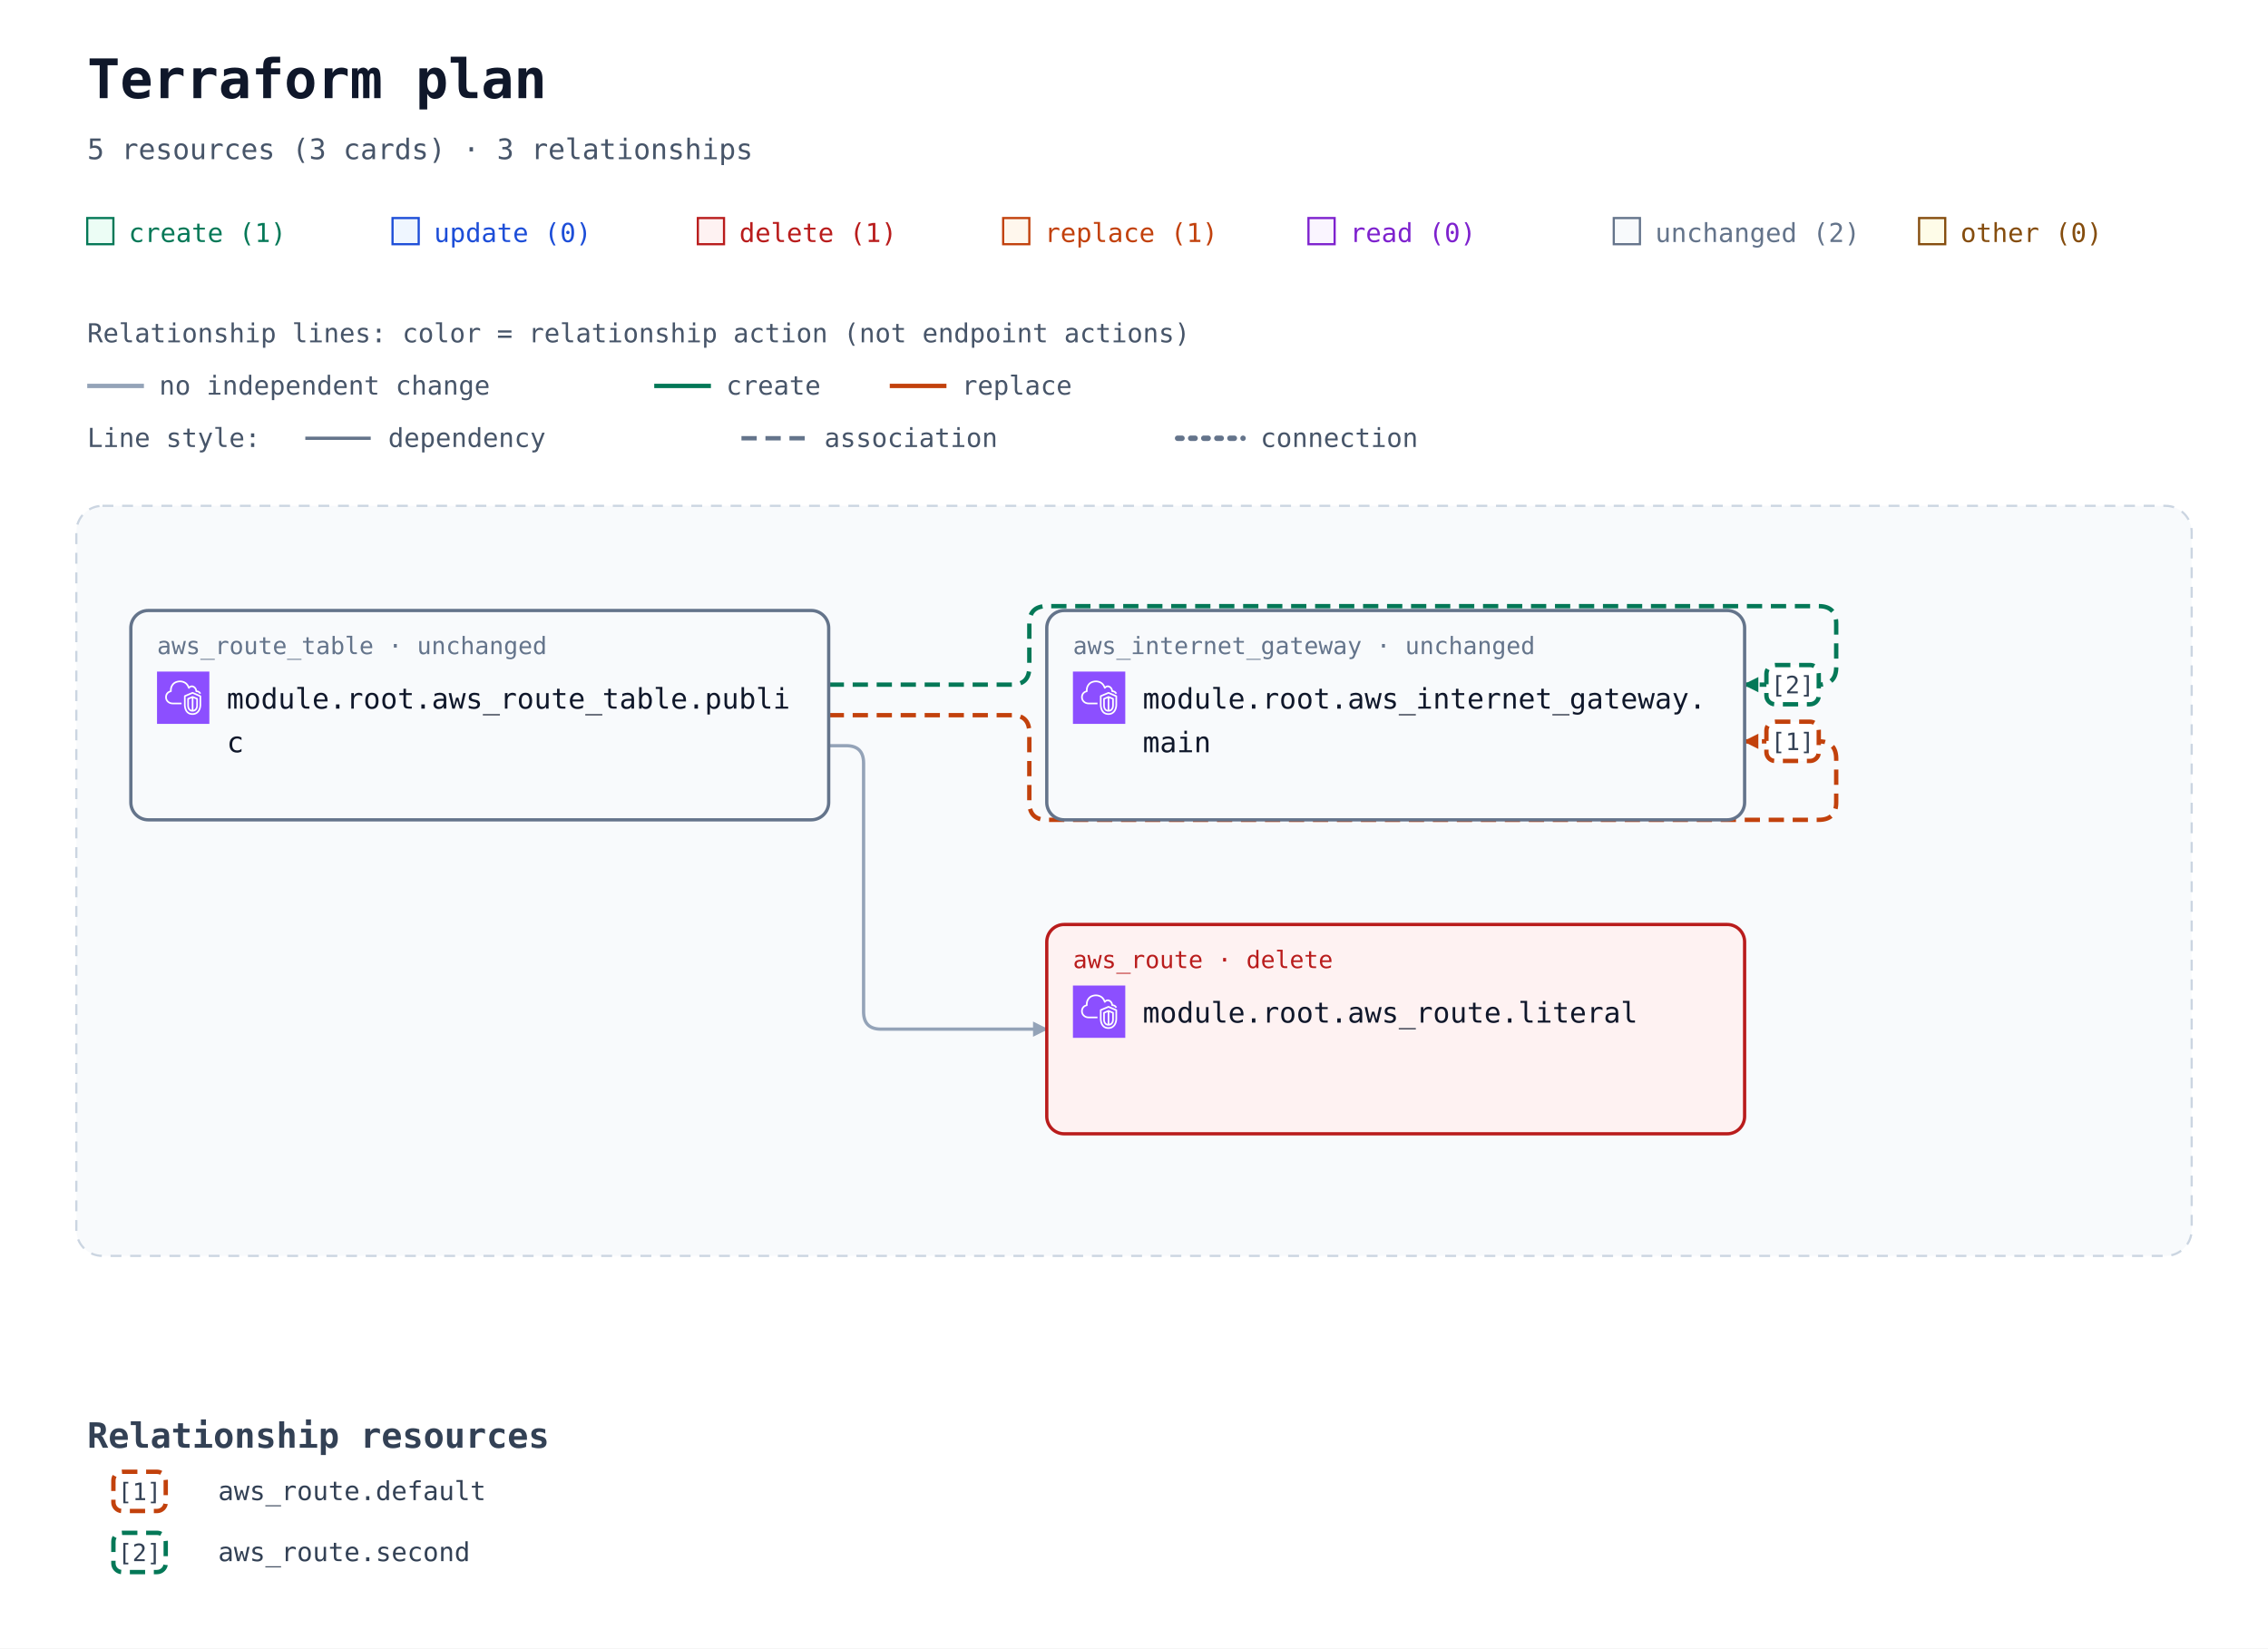
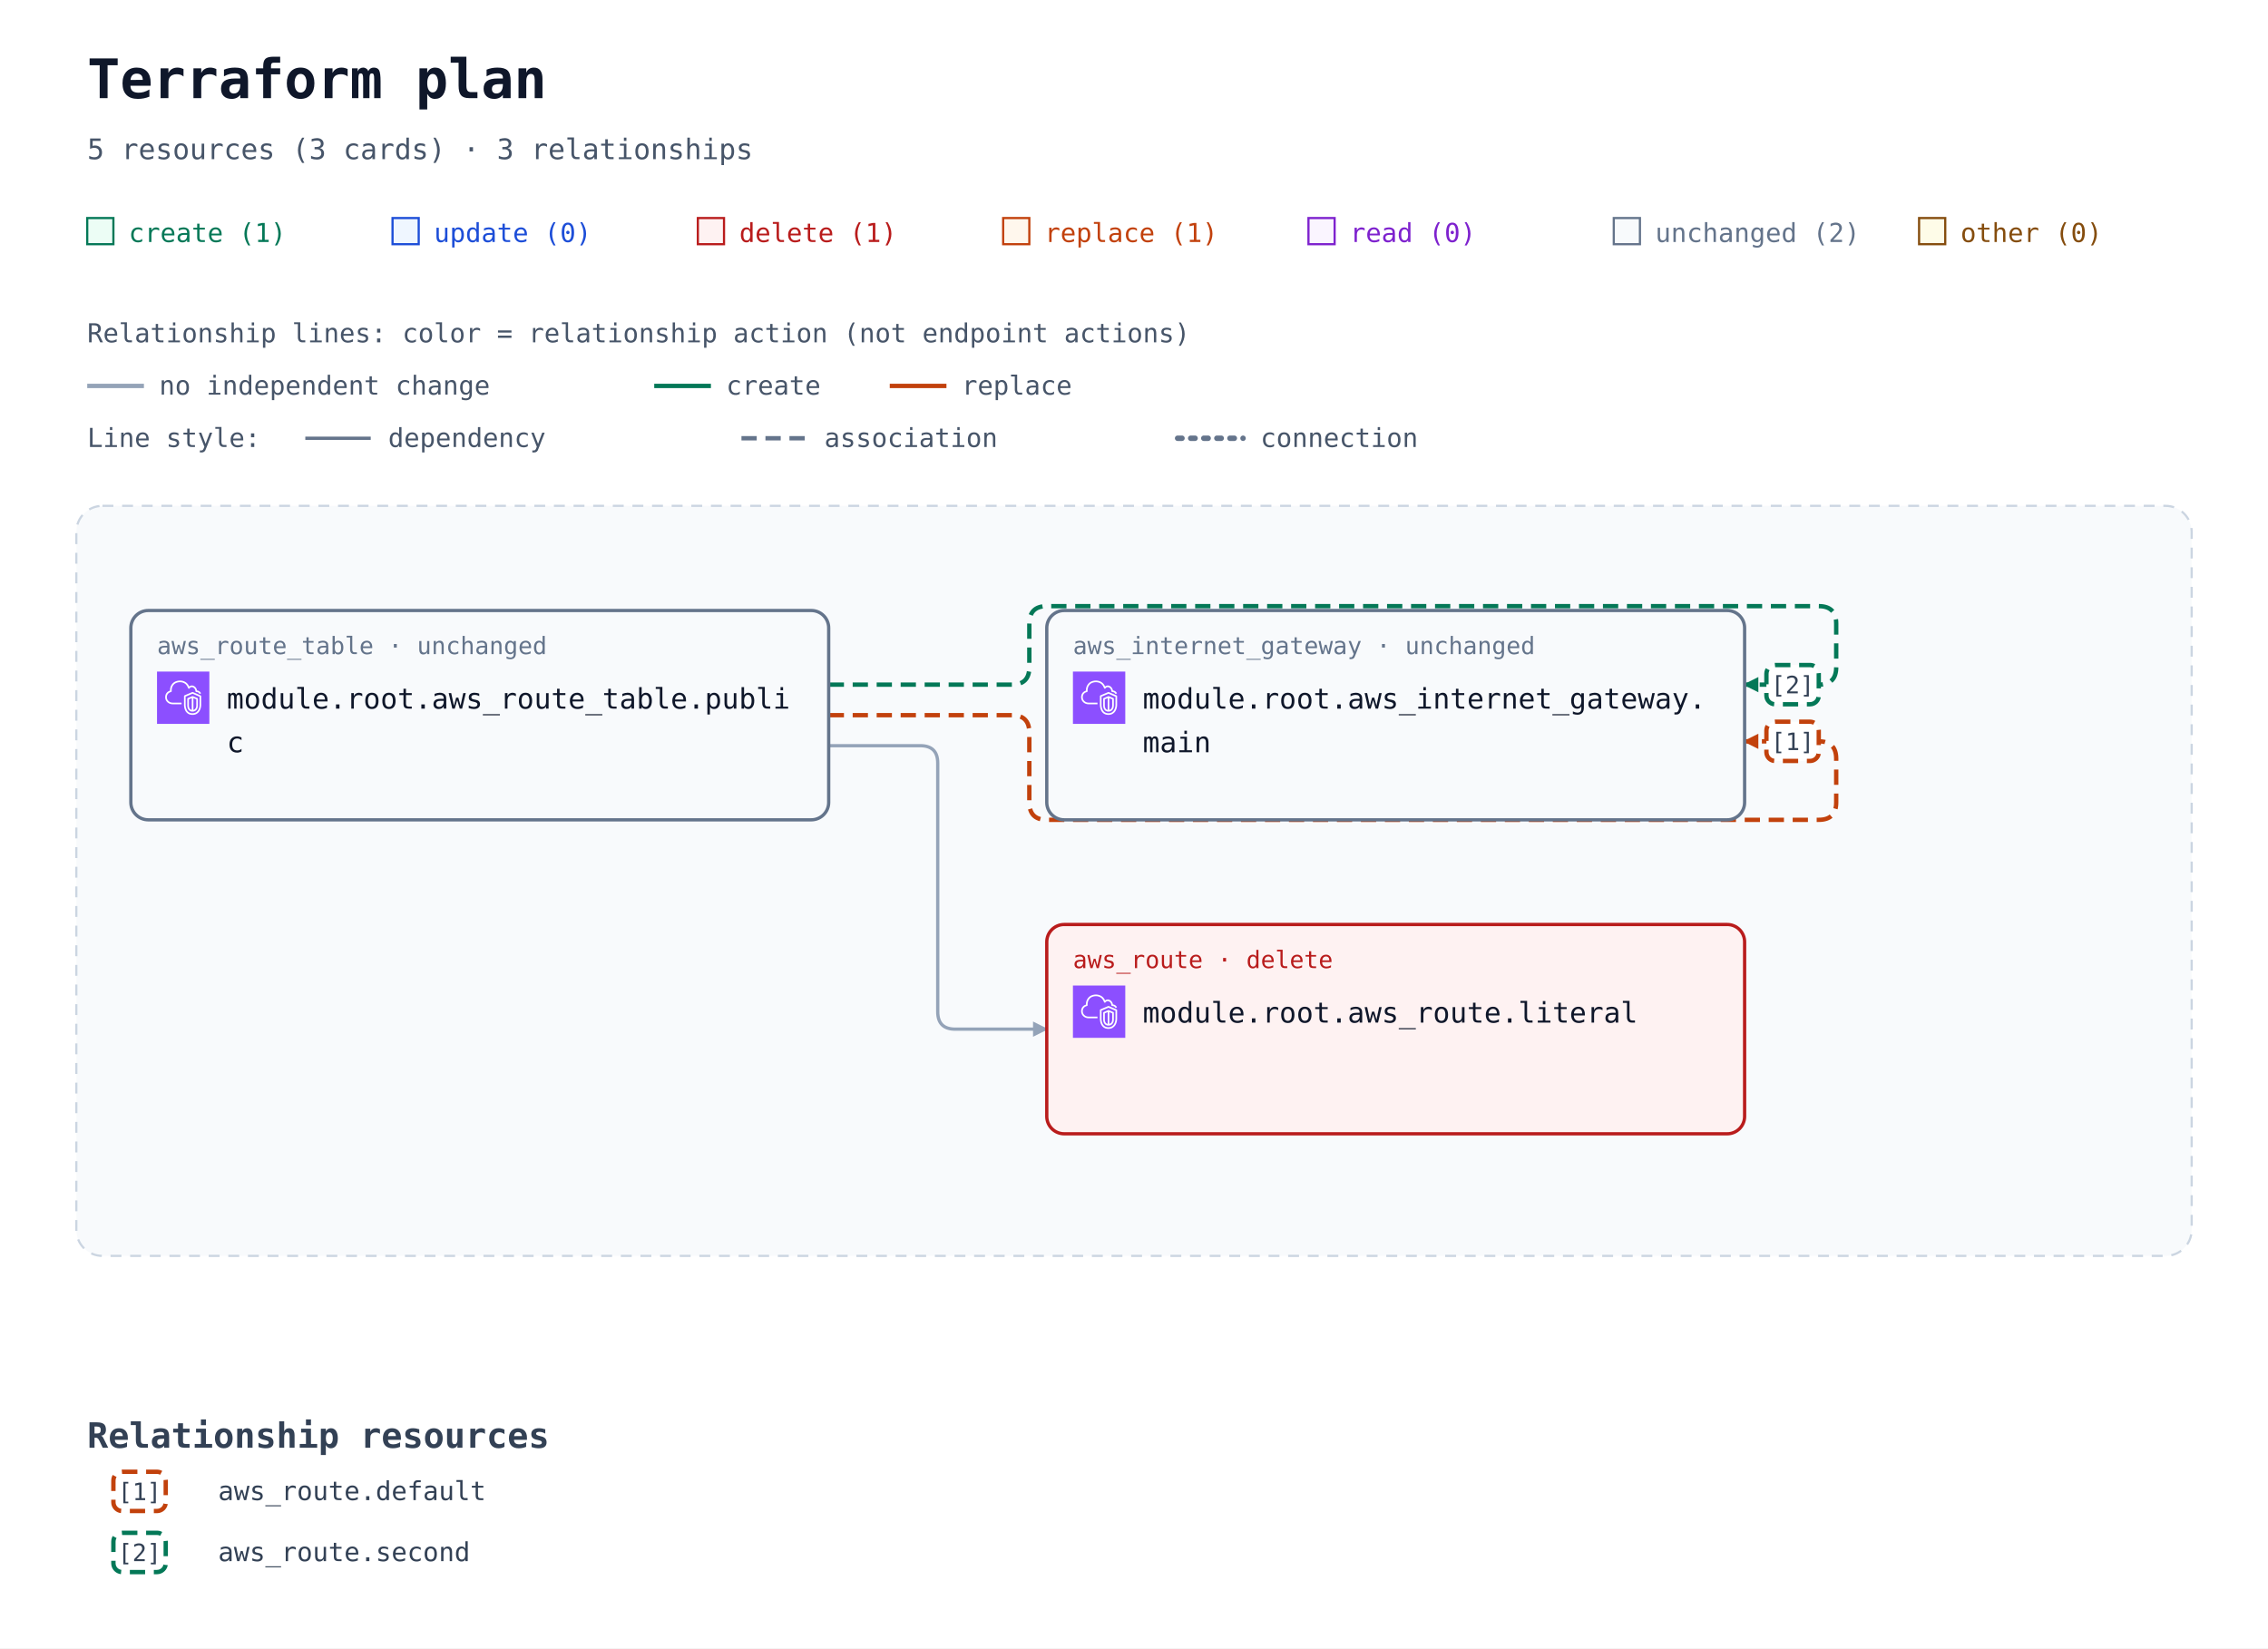
<svg xmlns="http://www.w3.org/2000/svg" width="1040" height="756" viewBox="0 0 1040 756" role="img" aria-labelledby="title description">
  <defs>
    <marker id="arrow" viewBox="0 0 10 10" refX="9" refY="5" markerWidth="7" markerHeight="7" markerUnits="userSpaceOnUse" orient="auto-start-reverse">
      <path d="M 0 0 L 10 5 L 0 10 z" fill="#94a3b8" />
    </marker>
    <marker id="arrow-create" viewBox="0 0 10 10" refX="9" refY="5" markerWidth="7" markerHeight="7" markerUnits="userSpaceOnUse" orient="auto-start-reverse">
      <path d="M 0 0 L 10 5 L 0 10 z" fill="#047857" />
    </marker>
    <marker id="arrow-replace" viewBox="0 0 10 10" refX="9" refY="5" markerWidth="7" markerHeight="7" markerUnits="userSpaceOnUse" orient="auto-start-reverse">
      <path d="M 0 0 L 10 5 L 0 10 z" fill="#c2410c" />
    </marker>
    <symbol id="planorama-icon-aws-vpc" viewBox="0 0 64 64">
      <g>
        <g id="planorama-icon-aws-vpc-local-49636f6e2d4172636869746563747572652f34382f417263685f416d617a6f6e2d5669727475616c2d507269766174652d436c6f75645f3438" stroke="none" stroke-width="1" fill="none" fill-rule="evenodd">
          <g id="planorama-icon-aws-vpc-local-49636f6e2d4172636869746563747572652d42472f34382f4e6574776f726b696e672d436f6e74656e742d44656c6976657279" fill="#8C4FFF">
            <rect id="planorama-icon-aws-vpc-local-52656374616e676c65" x="0" y="0" width="64" height="64" />
          </g>
          <path d="M48,33.977 L44.499,32.508 L44.499,46.878 C47.906,46.147 47.998,42.181 48,41.995 L48,33.977 Z M42.499,46.923 L42.499,32.508 L39,33.977 L39,42.004 C39.008,42.466 39.183,46.339 42.499,46.923 L42.499,46.923 Z M43.112,30.082 C43.358,29.977 43.638,29.978 43.886,30.081 L49.387,32.39 C49.759,32.546 50,32.909 50,33.312 L50,42.004 C49.978,44.431 48.562,49.004 43.37,49.004 C38.393,49.004 37.026,44.432 37,42.015 L37,33.312 C37,32.909 37.241,32.546 37.613,32.39 L43.112,30.082 Z M52,30.792 L43.492,27.092 L35,30.668 L35,41.025 C34.999,41.09 34.963,46.009 37.807,48.894 C39.187,50.294 41.059,51.004 43.37,51.004 C51.808,51.004 51.996,41.425 52,41.018 L52,30.792 Z M54,30.136 L54,41.025 C53.973,45.173 51.716,53.004 43.37,53.004 C40.498,53.004 38.145,52.09 36.373,50.288 C32.941,46.797 32.996,41.243 33,41.008 L33,30.004 C33,29.602 33.241,29.238 33.612,29.082 L43.111,25.082 C43.363,24.976 43.647,24.978 43.897,25.087 L53.398,29.219 C53.764,29.378 54,29.738 54,30.136 L54,30.136 Z M19,38.004 L30,38.004 L30,40.004 L19,40.004 C14.216,40.004 10.271,36.483 10.02,31.988 C10.002,31.813 10,31.599 10,31.385 C10,26.086 13.654,24.038 15.919,23.278 C15.902,23.063 15.891,22.843 15.891,22.626 C15.891,18.039 18.658,13.701 22.621,12.079 C27.58,10.049 33.235,10.937 36.695,14.285 C37.718,15.282 38.604,16.596 39.343,18.206 C40.299,17.422 41.392,17.004 42.523,17.004 C45.234,17.004 48.281,19.296 48.9,23.062 C51.069,23.344 52.936,24.639 53.896,26.582 L52.104,27.469 C51.34,25.925 49.806,25.004 48,25.004 C47.471,25.004 47.033,24.591 47.002,24.063 C46.807,20.762 44.275,19.004 42.523,19.004 C41.55,19.004 40.582,19.574 39.797,20.608 C39.575,20.899 39.215,21.048 38.852,20.993 C38.49,20.938 38.187,20.691 38.062,20.348 C37.327,18.346 36.398,16.789 35.302,15.72 C32.406,12.917 27.615,12.196 23.379,13.93 C19.775,15.405 17.891,19.421 17.891,22.626 C17.891,23.026 17.947,23.503 17.993,23.886 C18.053,24.386 17.73,24.853 17.24,24.975 C15.283,25.459 12,26.937 12,31.385 C12,31.535 11.998,31.685 12.013,31.836 C12.209,35.312 15.276,38.004 19,38.004 L19,38.004 Z" id="planorama-icon-aws-vpc-local-416d617a6f6e2d5669727475616c2d507269766174652d436c6f75645f49636f6e5f34385f5371756964" fill="#FFFFFF" />
        </g>
      </g>
    </symbol>
  </defs>
  <rect width="100%" height="100%" fill="#ffffff" />
  <g font-family="ui-monospace, SFMono-Regular, Consolas, monospace">
    <text x="40" y="45" font-size="25" font-weight="700" fill="#0f172a">Terraform plan</text>
    <text x="40" y="73" font-size="13" fill="#475569">5 resources (3 cards) · 3 relationships</text>
    <rect x="40" y="100" width="12" height="12" fill="#ecfdf5" stroke="#047857" />
    <text x="59" y="111" font-size="12" fill="#047857">create (1)</text>
    <rect x="180" y="100" width="12" height="12" fill="#eff6ff" stroke="#1d4ed8" />
    <text x="199" y="111" font-size="12" fill="#1d4ed8">update (0)</text>
    <rect x="320" y="100" width="12" height="12" fill="#fef2f2" stroke="#b91c1c" />
    <text x="339" y="111" font-size="12" fill="#b91c1c">delete (1)</text>
    <rect x="460" y="100" width="12" height="12" fill="#fff7ed" stroke="#c2410c" />
    <text x="479" y="111" font-size="12" fill="#c2410c">replace (1)</text>
    <rect x="600" y="100" width="12" height="12" fill="#faf5ff" stroke="#7e22ce" />
    <text x="619" y="111" font-size="12" fill="#7e22ce">read (0)</text>
    <rect x="740" y="100" width="12" height="12" fill="#f8fafc" stroke="#64748b" />
    <text x="759" y="111" font-size="12" fill="#64748b">unchanged (2)</text>
    <rect x="880" y="100" width="12" height="12" fill="#fefce8" stroke="#854d0e" />
    <text x="899" y="111" font-size="12" fill="#854d0e">other (0)</text>
    <g id="relationship-legend" font-size="12" fill="#475569">
      <text x="40" y="157">Relationship lines: color = relationship action (not endpoint actions)</text>
      <path d="M 40 177 H 66" stroke="#94a3b8" stroke-width="2" />
      <text x="73" y="181">no independent change</text>
      <path d="M 300 177 H 326" stroke="#047857" stroke-width="2" />
      <text x="333" y="181">create</text>
      <path d="M 408 177 H 434" stroke="#c2410c" stroke-width="2" />
      <text x="441" y="181">replace</text>
      <text x="40" y="205">Line style:</text>
      <path d="M 140 201 H 170" stroke="#64748b" stroke-width="1.5" />
      <text x="178" y="205">dependency</text>
      <path d="M 340 201 H 370" stroke="#64748b" stroke-width="2" stroke-dasharray="7 4" />
      <text x="378" y="205">association</text>
      <path d="M 540 201 H 570" stroke="#64748b" stroke-width="2.5" stroke-dasharray="2 4" stroke-linecap="round" />
      <text x="578" y="205">connection</text>
    </g>
    <g transform="translate(0 72)">
      <rect x="35" y="160" width="970" height="344" rx="12" fill="#f8fafc" stroke="#cbd5e1" stroke-dasharray="5 4" />
      <text x="52" y="185" font-size="13" font-weight="700" fill="#475569" />
      <path d="M 380 256 L 464 256 Q 472 256 472 264 L 472 296 Q 472 304 480 304 L 834 304 Q 842 304 842 296 L 842 276 Q 842 268 834 268 L 800 268 " data-edge-kind="association" data-action-reason="replace_because_cannot_update" data-replace-paths="[[&quot;gateway_id&quot;]]" data-source="resource-6177735f726f7574655f7461626c652e7075626c6963-current" data-target="resource-6177735f696e7465726e65745f676174657761792e6d61696e-current" fill="none" stroke="#c2410c" stroke-width="2" stroke-dasharray="7 4" stroke-linejoin="round" marker-end="url(#arrow-replace)" />
      <path d="M 380 242 L 464 242 Q 472 242 472 234 L 472 214 Q 472 206 480 206 L 834 206 Q 842 206 842 214 L 842 234 Q 842 242 834 242 L 800 242 " data-edge-kind="association" data-source="resource-6177735f726f7574655f7461626c652e7075626c6963-current" data-target="resource-6177735f696e7465726e65745f676174657761792e6d61696e-current" fill="none" stroke="#047857" stroke-width="2" stroke-dasharray="7 4" stroke-linejoin="round" marker-end="url(#arrow-create)" />
-       <path d="M 380 270 L 388 270 Q 396 270 396 278 L 396 392 Q 396 400 404 400 L 480 400 " data-edge-kind="dependency" data-source="resource-6177735f726f7574655f7461626c652e7075626c6963-current" data-target="resource-6177735f726f7574652e6c69746572616c-current" fill="none" stroke="#94a3b8" stroke-width="1.5" stroke-linejoin="round" marker-end="url(#arrow)" />
+       <path d="M 380 270 L 422 270 Q 430 270 430 278 L 430 392 Q 430 400 438 400 L 480 400 " data-edge-kind="dependency" data-source="resource-6177735f726f7574655f7461626c652e7075626c6963-current" data-target="resource-6177735f726f7574652e6c69746572616c-current" fill="none" stroke="#94a3b8" stroke-width="1.5" stroke-linejoin="round" marker-end="url(#arrow)" />
      <g id="resource-6177735f696e7465726e65745f676174657761792e6d61696e-current" data-architecture-id="terraform:6177735f696e7465726e65745f676174657761792e6d61696e-current" data-qualified-address="module.root.aws_internet_gateway.main" data-terraform-address="aws_internet_gateway.main">
        <rect x="480" y="208" width="320" height="96" rx="8" fill="#f8fafc" stroke="#64748b" stroke-width="1.5" data-mode="managed" />
        <text x="492" y="228" font-size="11" fill="#64748b">aws_internet_gateway · unchanged</text>
        <use href="#planorama-icon-aws-vpc" x="492" y="236" width="24" height="24" aria-hidden="true" />
        <text x="524" y="253" font-size="13" fill="#0f172a">module.root.aws_internet_gateway.</text>
        <text x="524" y="273" font-size="13" fill="#0f172a">main</text>
      </g>
      <g id="resource-6177735f726f7574652e6c69746572616c-current" data-architecture-id="terraform:6177735f726f7574652e6c69746572616c-current" data-qualified-address="module.root.aws_route.literal" data-terraform-address="aws_route.literal">
        <rect x="480" y="352" width="320" height="96" rx="8" fill="#fef2f2" stroke="#b91c1c" stroke-width="1.5" data-mode="managed" />
        <text x="492" y="372" font-size="11" fill="#b91c1c">aws_route · delete</text>
        <use href="#planorama-icon-aws-vpc" x="492" y="380" width="24" height="24" aria-hidden="true" />
        <text x="524" y="397" font-size="13" fill="#0f172a">module.root.aws_route.literal</text>
      </g>
      <g id="resource-6177735f726f7574655f7461626c652e7075626c6963-current" data-architecture-id="terraform:6177735f726f7574655f7461626c652e7075626c6963-current" data-qualified-address="module.root.aws_route_table.public" data-terraform-address="aws_route_table.public">
        <rect x="60" y="208" width="320" height="96" rx="8" fill="#f8fafc" stroke="#64748b" stroke-width="1.5" data-mode="managed" />
        <text x="72" y="228" font-size="11" fill="#64748b">aws_route_table · unchanged</text>
        <use href="#planorama-icon-aws-vpc" x="72" y="236" width="24" height="24" aria-hidden="true" />
        <text x="104" y="253" font-size="13" fill="#0f172a">module.root.aws_route_table.publi</text>
        <text x="104" y="273" font-size="13" fill="#0f172a">c</text>
      </g>
      <g data-relationship-marker="1">
        <rect x="810" y="259" width="24" height="18" rx="4" fill="#ffffff" stroke="#c2410c" stroke-width="2" stroke-dasharray="7 4" />
        <text x="822" y="272" text-anchor="middle" font-size="11" fill="#334155">[1]</text>
      </g>
      <g data-relationship-marker="2">
        <rect x="810" y="233" width="24" height="18" rx="4" fill="#ffffff" stroke="#047857" stroke-width="2" stroke-dasharray="7 4" />
        <text x="822" y="246" text-anchor="middle" font-size="11" fill="#334155">[2]</text>
      </g>
      <g data-relationship-index="true">
        <text x="40" y="592" font-size="16" font-weight="700" fill="#334155">Relationship resources</text>
        <g data-relationship-entry="1">
          <rect x="52" y="603" width="24" height="18" rx="4" fill="#ffffff" stroke="#c2410c" stroke-width="2" stroke-dasharray="7 4" />
          <text x="64" y="616" text-anchor="middle" font-size="11" fill="#334155">[1]</text>
          <text data-source-address="aws_route.default" font-size="12" fill="#334155">
            <tspan x="100" y="616" xml:space="preserve">aws_route.default</tspan>
          </text>
        </g>
        <g data-relationship-entry="2">
          <rect x="52" y="631" width="24" height="18" rx="4" fill="#ffffff" stroke="#047857" stroke-width="2" stroke-dasharray="7 4" />
          <text x="64" y="644" text-anchor="middle" font-size="11" fill="#334155">[2]</text>
          <text data-source-address="aws_route.second" font-size="12" fill="#334155">
            <tspan x="100" y="644" xml:space="preserve">aws_route.second</tspan>
          </text>
        </g>
      </g>
    </g>
  </g>
</svg>
